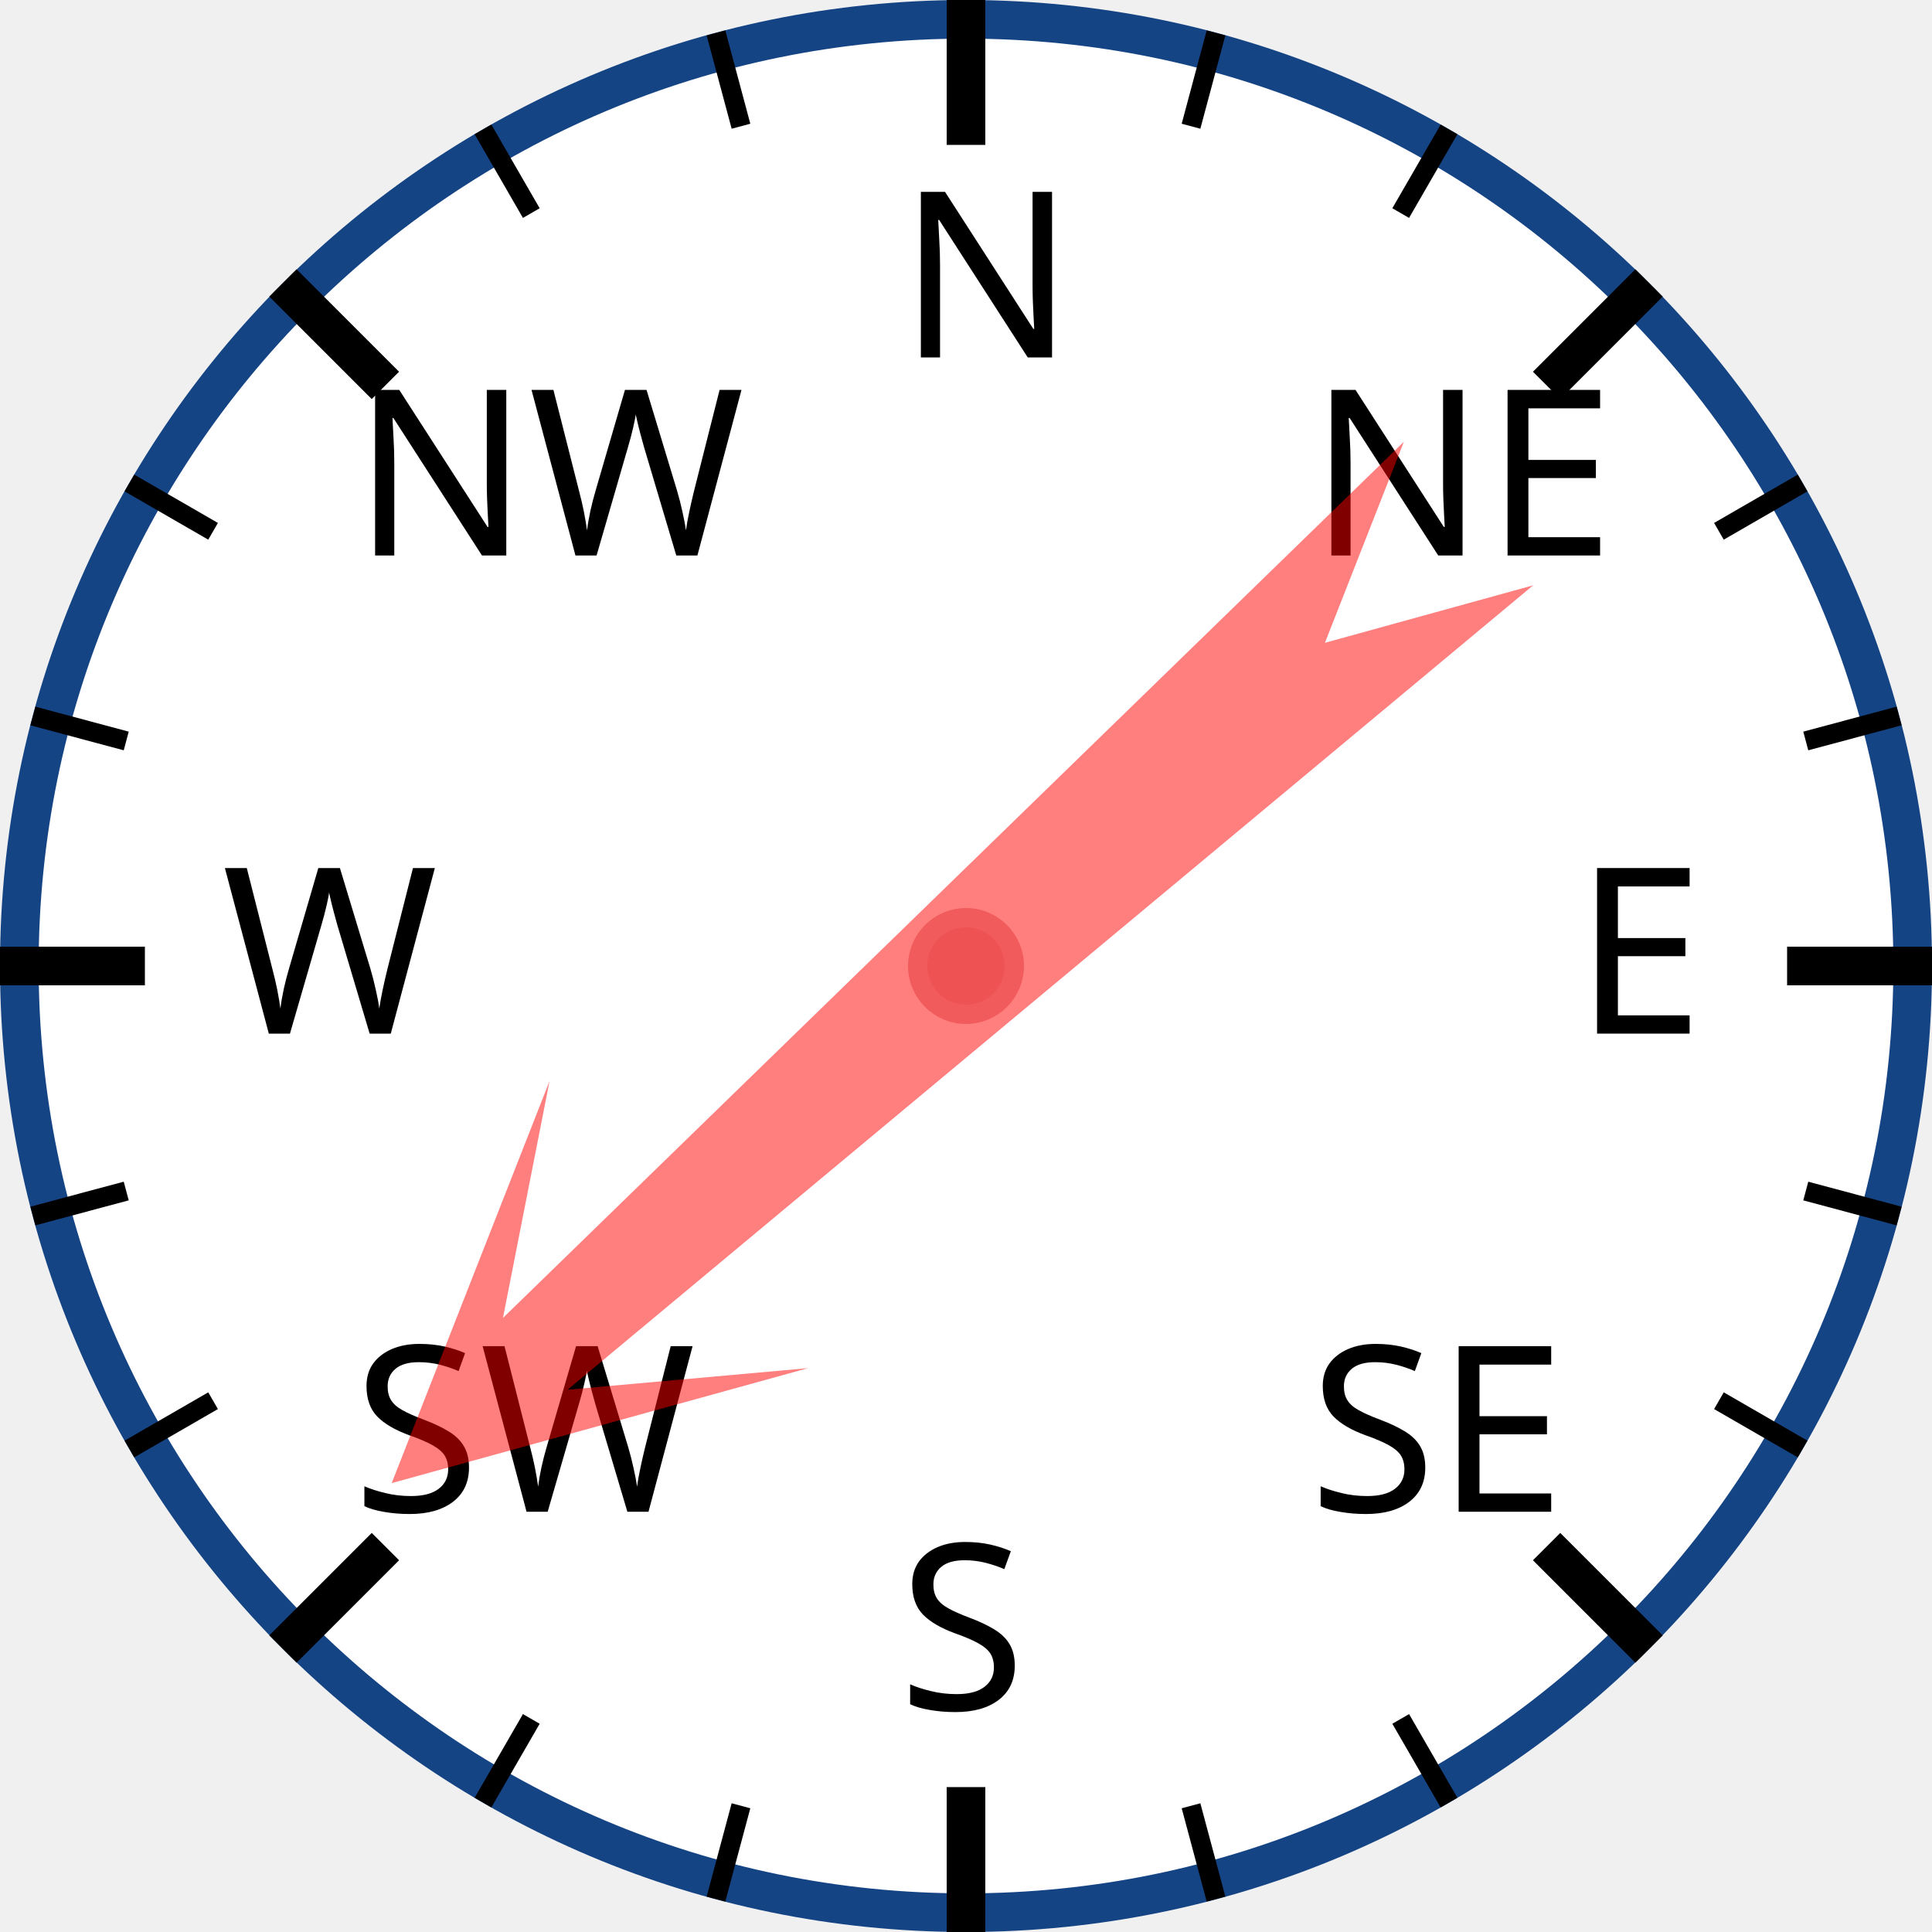
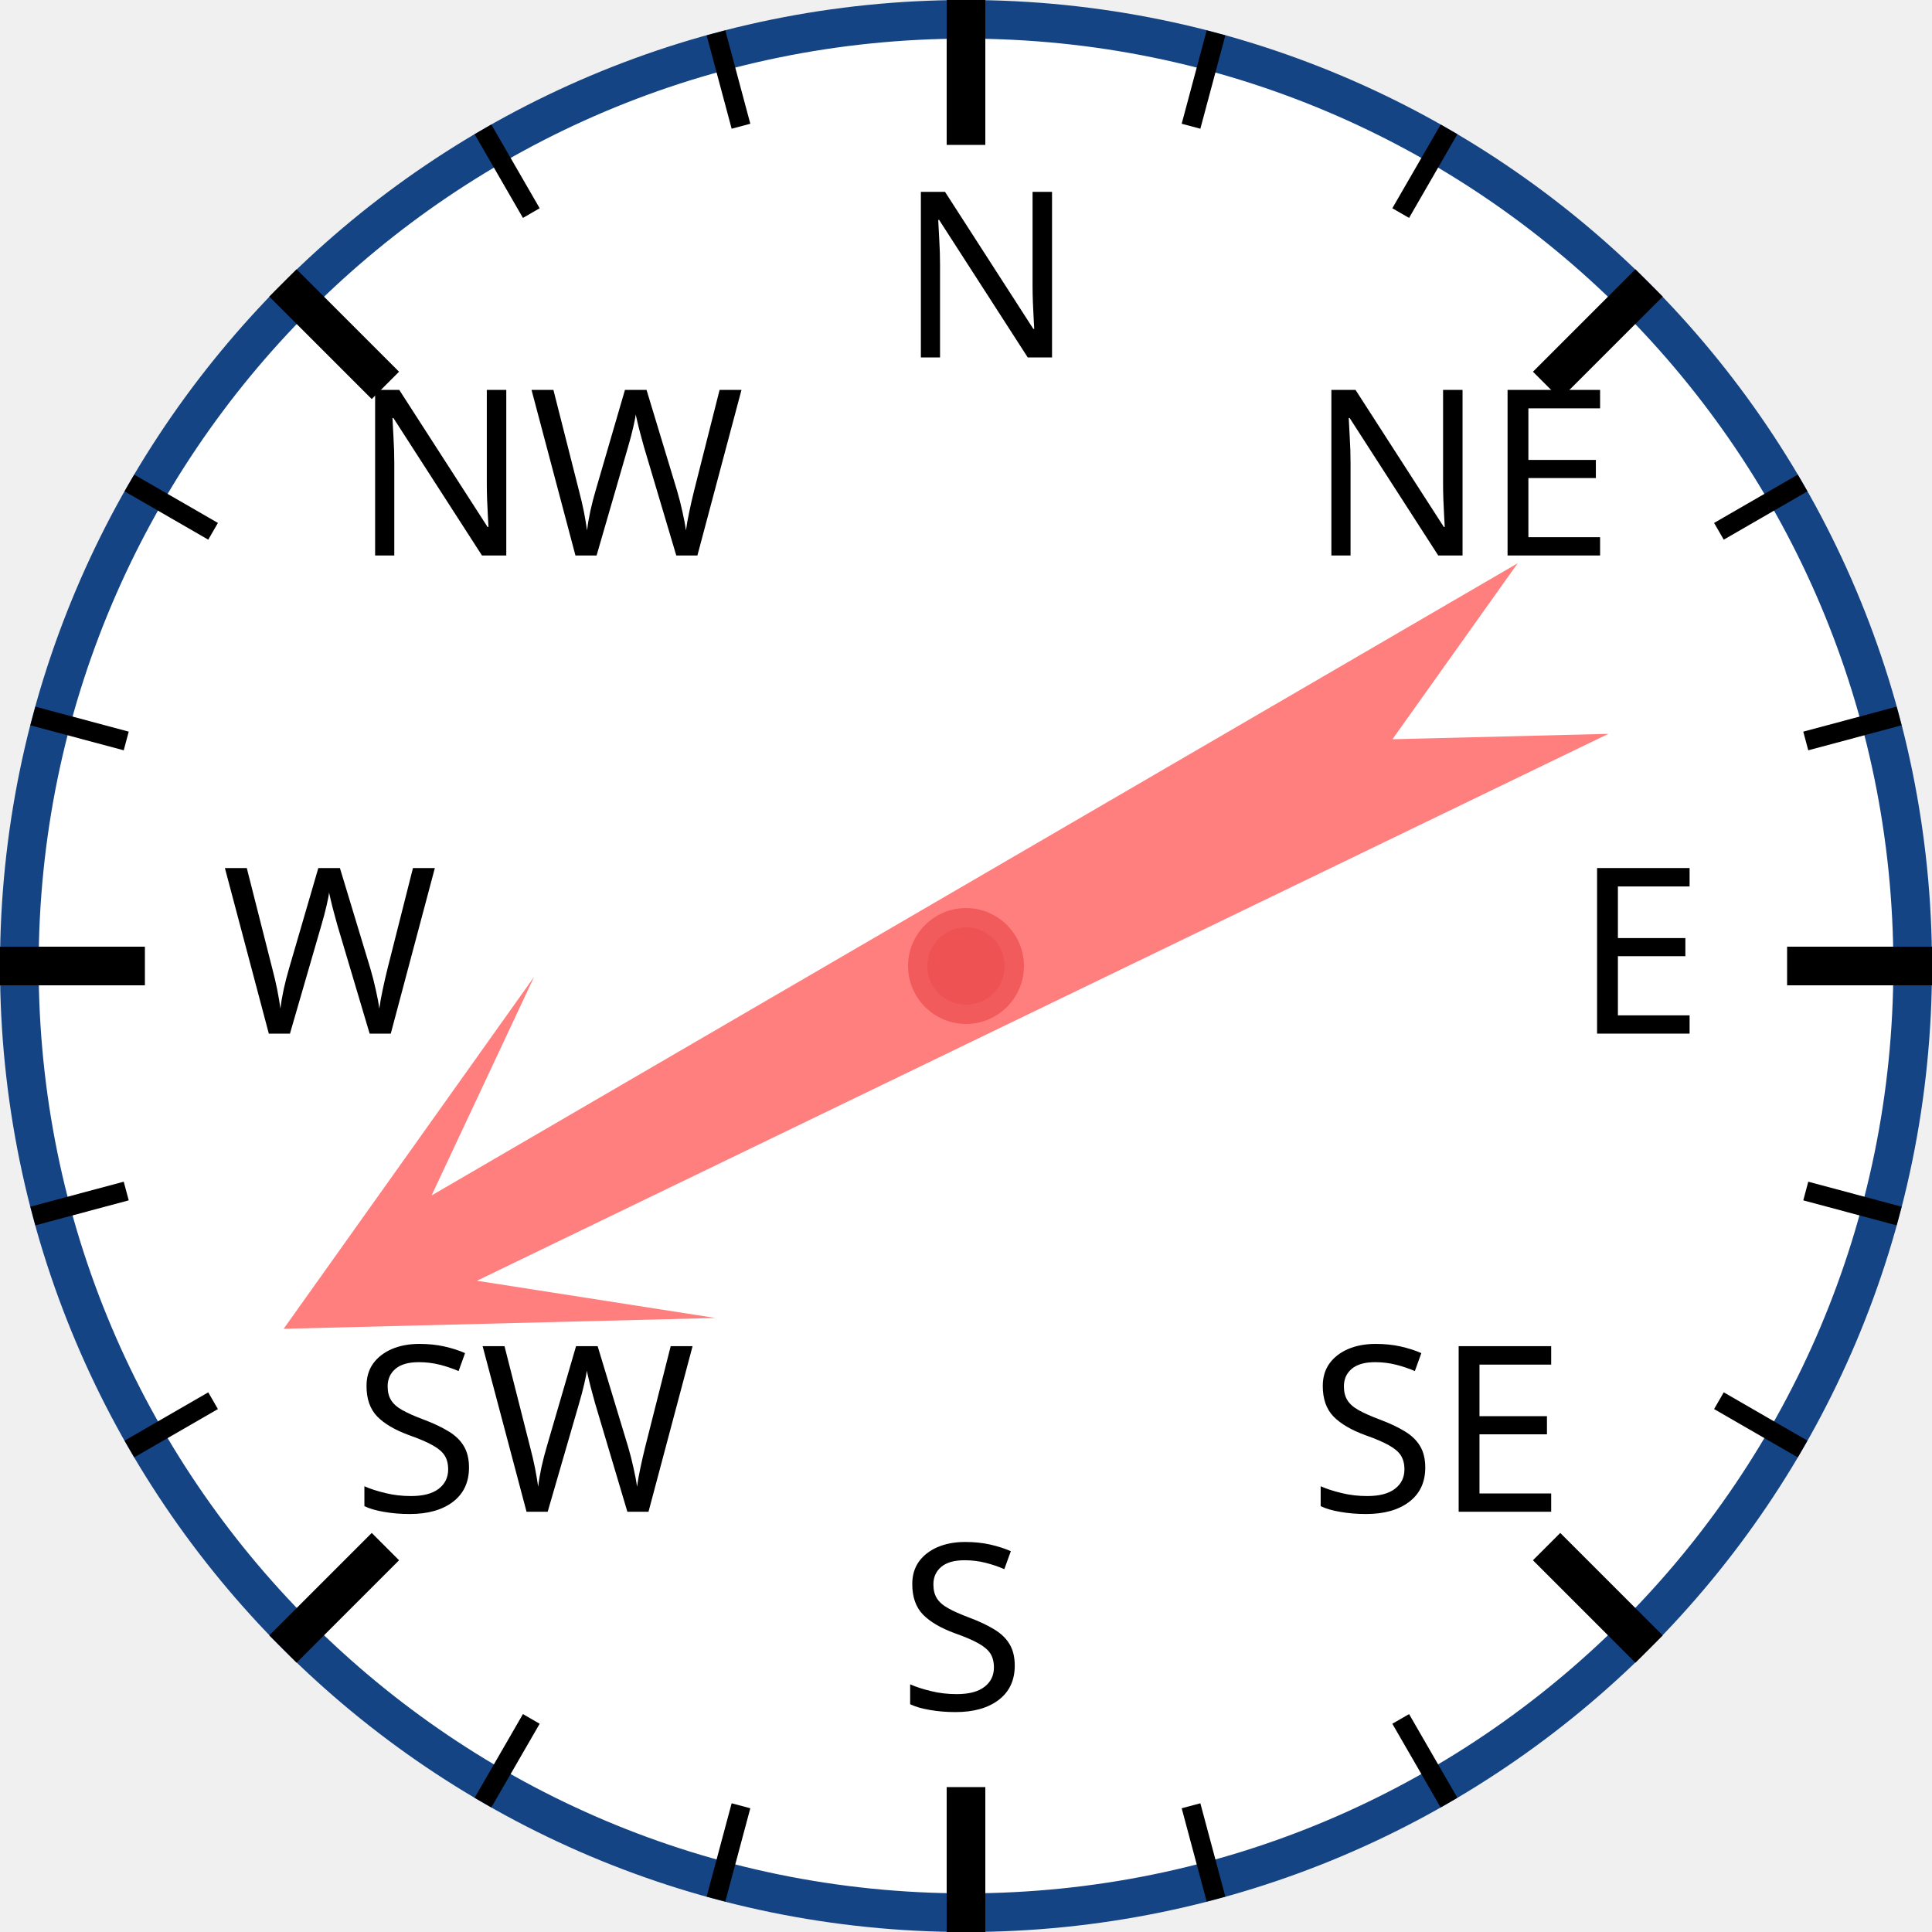
<svg xmlns="http://www.w3.org/2000/svg" width="120px" height="120px" viewBox="0 0 200 200">
  <circle cx="100" cy="100" r="98" style="fill: white; stroke: #154485; stroke-width: 4;" />
  <text x="93.0" y="37.0" style="font-family: sans-serif; font-size: 18pt;">N</text>
  <line x1="100.0" y1="0.0" x2="100.0" y2="15.0" style="stroke: black; stroke-width: 4;" />
  <line x1="74.118" y1="3.407" x2="76.706" y2="13.067" style="stroke: black; stroke-width: 2;" />
  <line x1="50" y1="13.397" x2="55" y2="22.058" style="stroke: black; stroke-width: 2;" />
  <text x="36.503" y="57.503" style="font-family: sans-serif; font-size: 18pt;">NW</text>
  <line x1="29.289" y1="29.289" x2="39.896" y2="39.896" style="stroke: black; stroke-width: 4;" />
  <line x1="13.397" y1="50" x2="22.058" y2="55" style="stroke: black; stroke-width: 2;" />
  <line x1="3.407" y1="74.118" x2="13.067" y2="76.706" style="stroke: black; stroke-width: 2;" />
  <text x="23.0" y="107.0" style="font-family: sans-serif; font-size: 18pt;">W</text>
  <line x1="0.0" y1="100.0" x2="15.0" y2="100.0" style="stroke: black; stroke-width: 4;" />
  <line x1="3.407" y1="125.882" x2="13.067" y2="123.294" style="stroke: black; stroke-width: 2;" />
  <line x1="13.397" y1="150" x2="22.058" y2="145" style="stroke: black; stroke-width: 2;" />
  <text x="36.503" y="156.497" style="font-family: sans-serif; font-size: 18pt;">SW</text>
  <line x1="29.289" y1="170.711" x2="39.896" y2="160.104" style="stroke: black; stroke-width: 4;" />
  <line x1="50" y1="186.603" x2="55" y2="177.942" style="stroke: black; stroke-width: 2;" />
  <line x1="74.118" y1="196.593" x2="76.706" y2="186.933" style="stroke: black; stroke-width: 2;" />
  <text x="93" y="177.0" style="font-family: sans-serif; font-size: 18pt;">S</text>
  <line x1="100" y1="200.0" x2="100" y2="185.0" style="stroke: black; stroke-width: 4;" />
  <line x1="125.882" y1="196.593" x2="123.294" y2="186.933" style="stroke: black; stroke-width: 2;" />
  <line x1="150.0" y1="186.603" x2="145.0" y2="177.942" style="stroke: black; stroke-width: 2;" />
  <text x="135.497" y="156.497" style="font-family: sans-serif; font-size: 18pt;">SE</text>
  <line x1="170.711" y1="170.711" x2="160.104" y2="160.104" style="stroke: black; stroke-width: 4;" />
  <line x1="186.603" y1="150" x2="177.942" y2="145" style="stroke: black; stroke-width: 2;" />
  <line x1="196.593" y1="125.882" x2="186.933" y2="123.294" style="stroke: black; stroke-width: 2;" />
  <text x="163.0" y="107" style="font-family: sans-serif; font-size: 18pt;">E</text>
  <line x1="200.0" y1="100" x2="185.0" y2="100" style="stroke: black; stroke-width: 4;" />
  <line x1="196.593" y1="74.118" x2="186.933" y2="76.706" style="stroke: black; stroke-width: 2;" />
  <line x1="186.603" y1="50" x2="177.942" y2="55" style="stroke: black; stroke-width: 2;" />
  <text x="135.497" y="57.503" style="font-family: sans-serif; font-size: 18pt;">NE</text>
  <line x1="170.711" y1="29.289" x2="160.104" y2="39.896" style="stroke: black; stroke-width: 4;" />
  <line x1="150" y1="13.397" x2="145" y2="22.058" style="stroke: black; stroke-width: 2;" />
  <line x1="125.882" y1="3.407" x2="123.294" y2="13.067" style="stroke: black; stroke-width: 2;" />
-   <polygon points="100 20 120 60 105 40 110 170 100 150 90 170 95 40 80 60" style="fill: red; fill-opacity: 0.5;" transform="rotate(228,100,100)" />
+   <polygon points="100 20 120 60 105 40 110 170 100 150 90 170 95 40 80 60" style="fill: red; fill-opacity: 0.5;" transform="rotate(242,100,100)" />
  <circle cx="100" cy="100" r="5" style="fill: #EE5252; stroke: #F25B5B; stroke-width: 2;" />
</svg>
